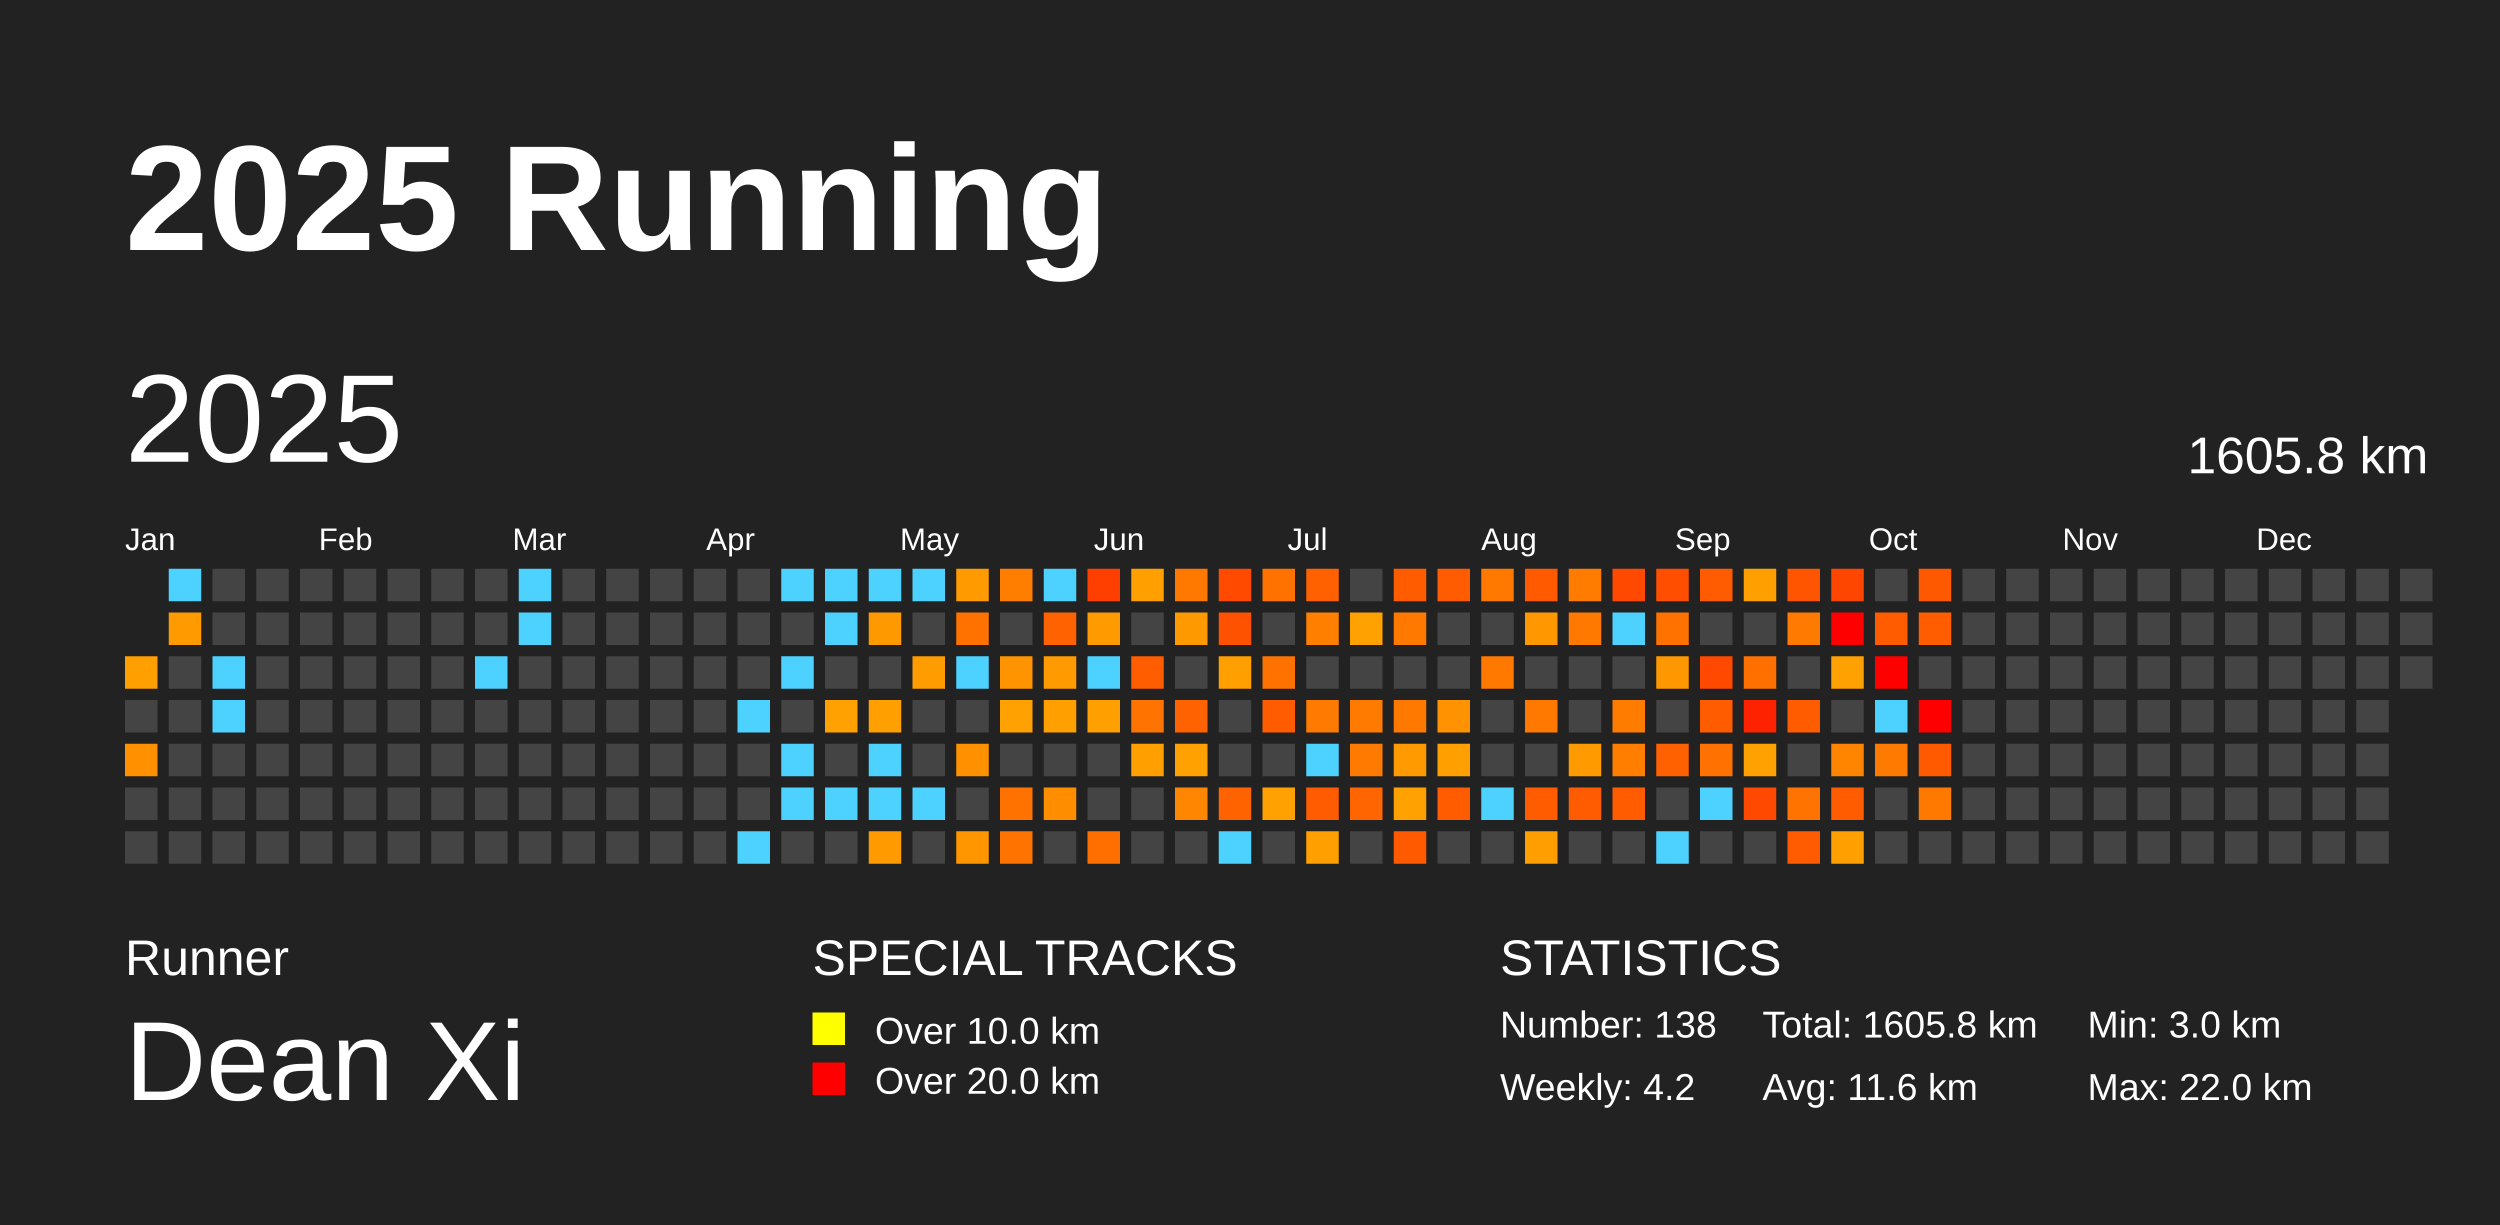
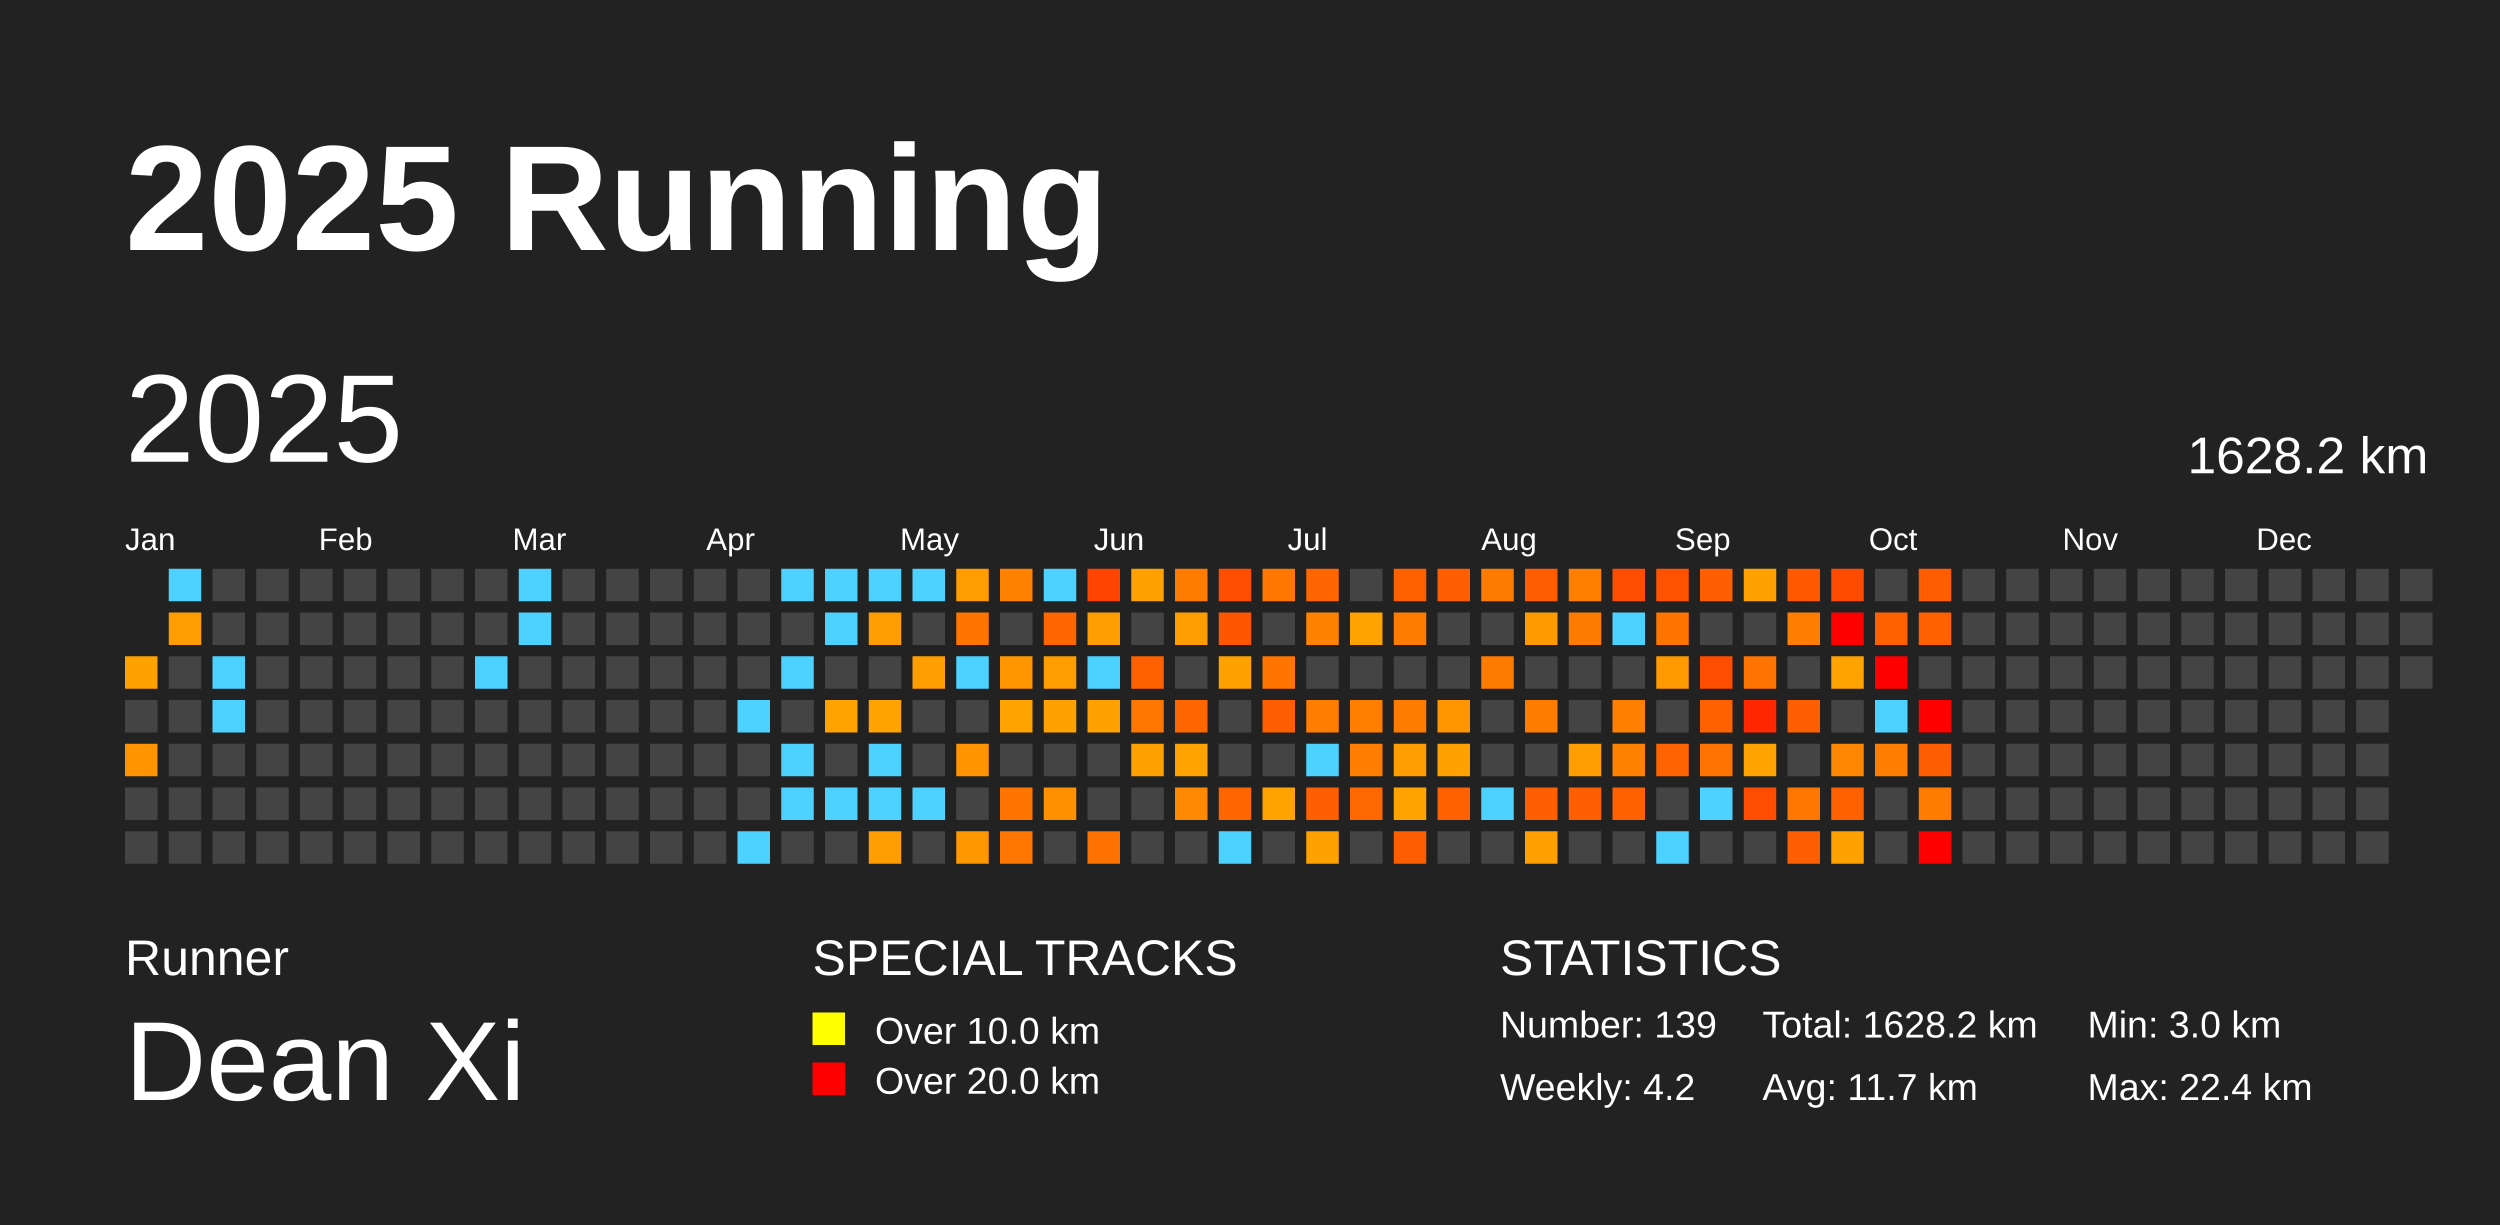
<svg xmlns="http://www.w3.org/2000/svg" baseProfile="full" height="98mm" version="1.1" viewBox="0,0,200,98" width="200mm">
  <defs />
  <rect fill="#222222" height="98" width="200" x="0" y="0" />
  <text fill="#FFFFFF" style="font-size:12px; font-family:Arial; font-weight:bold;" x="10" y="20">2025 Running</text>
  <text fill="#FFFFFF" style="font-size:4px; font-family:Arial" x="10" y="78">Runner</text>
  <text fill="#FFFFFF" style="font-size:9px; font-family:Arial" x="10" y="88">Dean Xi</text>
  <text fill="#FFFFFF" style="font-size:4px; font-family:Arial" x="65" y="78">SPECIAL TRACKS</text>
  <rect fill="yellow" height="2.6" width="2.6" x="65" y="81" />
  <text fill="#FFFFFF" style="font-size:3px; font-family:Arial" x="70" y="83.5">Over 10.0 km</text>
  <rect fill="red" height="2.6" width="2.6" x="65" y="85" />
  <text fill="#FFFFFF" style="font-size:3px; font-family:Arial" x="70" y="87.5">Over 20.0 km</text>
  <text fill="#FFFFFF" style="font-size:4px; font-family:Arial" x="120" y="78">STATISTICS</text>
-   <text fill="#FFFFFF" style="font-size:3px; font-family:Arial" x="120" y="83">Number: 138</text>
+   <text fill="#FFFFFF" style="font-size:3px; font-family:Arial" x="120" y="83">Number: 139</text>
  <text fill="#FFFFFF" style="font-size:3px; font-family:Arial" x="120" y="88">Weekly: 4.2</text>
-   <text fill="#FFFFFF" style="font-size:3px; font-family:Arial" x="141" y="83">Total: 1605.8 km</text>
-   <text fill="#FFFFFF" style="font-size:3px; font-family:Arial" x="141" y="88">Avg: 11.6 km</text>
+   <text fill="#FFFFFF" style="font-size:3px; font-family:Arial" x="141" y="83">Total: 1628.2 km</text>
+   <text fill="#FFFFFF" style="font-size:3px; font-family:Arial" x="141" y="88">Avg: 11.7 km</text>
  <text fill="#FFFFFF" style="font-size:3px; font-family:Arial" x="167" y="83">Min: 3.0 km</text>
-   <text fill="#FFFFFF" style="font-size:3px; font-family:Arial" x="167" y="88">Max: 22.0 km</text>
+   <text fill="#FFFFFF" style="font-size:3px; font-family:Arial" x="167" y="88">Max: 22.4 km</text>
  <text dominant-baseline="hanging" fill="#FFFFFF" style="font-size:10.0px; font-family:Arial;" x="10" y="30">2025</text>
-   <text dominant-baseline="hanging" fill="#FFFFFF" style="font-size:4.125px; font-family:Arial;" x="175" y="35">1605.8 km</text>
+   <text dominant-baseline="hanging" fill="#FFFFFF" style="font-size:4.125px; font-family:Arial;" x="175" y="35">1628.2 km</text>
  <text fill="#FFFFFF" style="font-size:2.5px; font-family:Arial" x="10.0" y="44">Jan</text>
  <text fill="#FFFFFF" style="font-size:2.5px; font-family:Arial" x="25.5" y="44">Feb</text>
  <text fill="#FFFFFF" style="font-size:2.5px; font-family:Arial" x="41.0" y="44">Mar</text>
  <text fill="#FFFFFF" style="font-size:2.5px; font-family:Arial" x="56.5" y="44">Apr</text>
  <text fill="#FFFFFF" style="font-size:2.5px; font-family:Arial" x="72.0" y="44">May</text>
  <text fill="#FFFFFF" style="font-size:2.5px; font-family:Arial" x="87.5" y="44">Jun</text>
  <text fill="#FFFFFF" style="font-size:2.5px; font-family:Arial" x="103.0" y="44">Jul</text>
  <text fill="#FFFFFF" style="font-size:2.5px; font-family:Arial" x="118.5" y="44">Aug</text>
  <text fill="#FFFFFF" style="font-size:2.5px; font-family:Arial" x="134.0" y="44">Sep</text>
  <text fill="#FFFFFF" style="font-size:2.5px; font-family:Arial" x="149.5" y="44">Oct</text>
  <text fill="#FFFFFF" style="font-size:2.5px; font-family:Arial" x="165.0" y="44">Nov</text>
  <text fill="#FFFFFF" style="font-size:2.5px; font-family:Arial" x="180.5" y="44">Dec</text>
-   <rect fill="#ffa000" height="2.6" width="2.6" x="10.0" y="52.5" />
+   <rect fill="#ffa200" height="2.6" width="2.6" x="10.0" y="52.5" />
  <rect fill="#444444" height="2.6" width="2.6" x="10.0" y="56.0" />
-   <rect fill="#ff9100" height="2.6" width="2.6" x="10.0" y="59.5" />
+   <rect fill="#ff9400" height="2.6" width="2.6" x="10.0" y="59.5" />
  <rect fill="#444444" height="2.6" width="2.6" x="10.0" y="63.0" />
  <rect fill="#444444" height="2.6" width="2.6" x="10.0" y="66.5" />
  <rect fill="#4dd2ff" height="2.6" width="2.6" x="13.5" y="45.5" />
-   <rect fill="#ff9a00" height="2.6" width="2.6" x="13.5" y="49.0" />
+   <rect fill="#ff9d00" height="2.6" width="2.6" x="13.5" y="49.0" />
  <rect fill="#444444" height="2.6" width="2.6" x="13.5" y="52.5" />
  <rect fill="#444444" height="2.6" width="2.6" x="13.5" y="56.0" />
  <rect fill="#444444" height="2.6" width="2.6" x="13.5" y="59.5" />
  <rect fill="#444444" height="2.6" width="2.6" x="13.5" y="63.0" />
  <rect fill="#444444" height="2.6" width="2.6" x="13.5" y="66.5" />
  <rect fill="#444444" height="2.6" width="2.6" x="17.0" y="45.5" />
  <rect fill="#444444" height="2.6" width="2.6" x="17.0" y="49.0" />
  <rect fill="#4dd2ff" height="2.6" width="2.6" x="17.0" y="52.5" />
  <rect fill="#4dd2ff" height="2.6" width="2.6" x="17.0" y="56.0" />
  <rect fill="#444444" height="2.6" width="2.6" x="17.0" y="59.5" />
  <rect fill="#444444" height="2.6" width="2.6" x="17.0" y="63.0" />
  <rect fill="#444444" height="2.6" width="2.6" x="17.0" y="66.5" />
  <rect fill="#444444" height="2.6" width="2.6" x="20.5" y="45.5" />
  <rect fill="#444444" height="2.6" width="2.6" x="20.5" y="49.0" />
  <rect fill="#444444" height="2.6" width="2.6" x="20.5" y="52.5" />
  <rect fill="#444444" height="2.6" width="2.6" x="20.5" y="56.0" />
  <rect fill="#444444" height="2.6" width="2.6" x="20.5" y="59.5" />
  <rect fill="#444444" height="2.6" width="2.6" x="20.5" y="63.0" />
  <rect fill="#444444" height="2.6" width="2.6" x="20.5" y="66.5" />
  <rect fill="#444444" height="2.6" width="2.6" x="24.0" y="45.5" />
  <rect fill="#444444" height="2.6" width="2.6" x="24.0" y="49.0" />
  <rect fill="#444444" height="2.6" width="2.6" x="24.0" y="52.5" />
  <rect fill="#444444" height="2.6" width="2.6" x="24.0" y="56.0" />
  <rect fill="#444444" height="2.6" width="2.6" x="24.0" y="59.5" />
  <rect fill="#444444" height="2.6" width="2.6" x="24.0" y="63.0" />
  <rect fill="#444444" height="2.6" width="2.6" x="24.0" y="66.5" />
  <rect fill="#444444" height="2.6" width="2.6" x="27.5" y="45.5" />
  <rect fill="#444444" height="2.6" width="2.6" x="27.5" y="49.0" />
  <rect fill="#444444" height="2.6" width="2.6" x="27.5" y="52.5" />
  <rect fill="#444444" height="2.6" width="2.6" x="27.5" y="56.0" />
  <rect fill="#444444" height="2.6" width="2.6" x="27.5" y="59.5" />
  <rect fill="#444444" height="2.6" width="2.6" x="27.5" y="63.0" />
  <rect fill="#444444" height="2.6" width="2.6" x="27.5" y="66.5" />
  <rect fill="#444444" height="2.6" width="2.6" x="31.0" y="45.5" />
  <rect fill="#444444" height="2.6" width="2.6" x="31.0" y="49.0" />
  <rect fill="#444444" height="2.6" width="2.6" x="31.0" y="52.5" />
  <rect fill="#444444" height="2.6" width="2.6" x="31.0" y="56.0" />
  <rect fill="#444444" height="2.6" width="2.6" x="31.0" y="59.5" />
  <rect fill="#444444" height="2.6" width="2.6" x="31.0" y="63.0" />
  <rect fill="#444444" height="2.6" width="2.6" x="31.0" y="66.5" />
  <rect fill="#444444" height="2.6" width="2.6" x="34.5" y="45.5" />
  <rect fill="#444444" height="2.6" width="2.6" x="34.5" y="49.0" />
  <rect fill="#444444" height="2.6" width="2.6" x="34.5" y="52.5" />
  <rect fill="#444444" height="2.6" width="2.6" x="34.5" y="56.0" />
  <rect fill="#444444" height="2.6" width="2.6" x="34.5" y="59.5" />
  <rect fill="#444444" height="2.6" width="2.6" x="34.5" y="63.0" />
  <rect fill="#444444" height="2.6" width="2.6" x="34.5" y="66.5" />
  <rect fill="#444444" height="2.6" width="2.6" x="38.0" y="45.5" />
  <rect fill="#444444" height="2.6" width="2.6" x="38.0" y="49.0" />
  <rect fill="#4dd2ff" height="2.6" width="2.6" x="38.0" y="52.5" />
  <rect fill="#444444" height="2.6" width="2.6" x="38.0" y="56.0" />
  <rect fill="#444444" height="2.6" width="2.6" x="38.0" y="59.5" />
  <rect fill="#444444" height="2.6" width="2.6" x="38.0" y="63.0" />
  <rect fill="#444444" height="2.6" width="2.6" x="38.0" y="66.5" />
  <rect fill="#4dd2ff" height="2.6" width="2.6" x="41.5" y="45.5" />
  <rect fill="#4dd2ff" height="2.6" width="2.6" x="41.5" y="49.0" />
  <rect fill="#444444" height="2.6" width="2.6" x="41.5" y="52.5" />
  <rect fill="#444444" height="2.6" width="2.6" x="41.5" y="56.0" />
  <rect fill="#444444" height="2.6" width="2.6" x="41.5" y="59.5" />
  <rect fill="#444444" height="2.6" width="2.6" x="41.5" y="63.0" />
  <rect fill="#444444" height="2.6" width="2.6" x="41.5" y="66.5" />
  <rect fill="#444444" height="2.6" width="2.6" x="45.0" y="45.5" />
  <rect fill="#444444" height="2.6" width="2.6" x="45.0" y="49.0" />
  <rect fill="#444444" height="2.6" width="2.6" x="45.0" y="52.5" />
  <rect fill="#444444" height="2.6" width="2.6" x="45.0" y="56.0" />
  <rect fill="#444444" height="2.6" width="2.6" x="45.0" y="59.5" />
  <rect fill="#444444" height="2.6" width="2.6" x="45.0" y="63.0" />
  <rect fill="#444444" height="2.6" width="2.6" x="45.0" y="66.5" />
  <rect fill="#444444" height="2.6" width="2.6" x="48.5" y="45.5" />
  <rect fill="#444444" height="2.6" width="2.6" x="48.5" y="49.0" />
  <rect fill="#444444" height="2.6" width="2.6" x="48.5" y="52.5" />
  <rect fill="#444444" height="2.6" width="2.6" x="48.5" y="56.0" />
  <rect fill="#444444" height="2.6" width="2.6" x="48.5" y="59.5" />
  <rect fill="#444444" height="2.6" width="2.6" x="48.5" y="63.0" />
  <rect fill="#444444" height="2.6" width="2.6" x="48.5" y="66.5" />
  <rect fill="#444444" height="2.6" width="2.6" x="52.0" y="45.5" />
  <rect fill="#444444" height="2.6" width="2.6" x="52.0" y="49.0" />
  <rect fill="#444444" height="2.6" width="2.6" x="52.0" y="52.5" />
  <rect fill="#444444" height="2.6" width="2.6" x="52.0" y="56.0" />
  <rect fill="#444444" height="2.6" width="2.6" x="52.0" y="59.5" />
  <rect fill="#444444" height="2.6" width="2.6" x="52.0" y="63.0" />
  <rect fill="#444444" height="2.6" width="2.6" x="52.0" y="66.5" />
  <rect fill="#444444" height="2.6" width="2.6" x="55.5" y="45.5" />
  <rect fill="#444444" height="2.6" width="2.6" x="55.5" y="49.0" />
  <rect fill="#444444" height="2.6" width="2.6" x="55.5" y="52.5" />
  <rect fill="#444444" height="2.6" width="2.6" x="55.5" y="56.0" />
  <rect fill="#444444" height="2.6" width="2.6" x="55.5" y="59.5" />
  <rect fill="#444444" height="2.6" width="2.6" x="55.5" y="63.0" />
  <rect fill="#444444" height="2.6" width="2.6" x="55.5" y="66.5" />
  <rect fill="#444444" height="2.6" width="2.6" x="59.0" y="45.5" />
  <rect fill="#444444" height="2.6" width="2.6" x="59.0" y="49.0" />
  <rect fill="#444444" height="2.6" width="2.6" x="59.0" y="52.5" />
  <rect fill="#4dd2ff" height="2.6" width="2.6" x="59.0" y="56.0" />
  <rect fill="#444444" height="2.6" width="2.6" x="59.0" y="59.5" />
  <rect fill="#444444" height="2.6" width="2.6" x="59.0" y="63.0" />
  <rect fill="#4dd2ff" height="2.6" width="2.6" x="59.0" y="66.5" />
  <rect fill="#4dd2ff" height="2.6" width="2.6" x="62.5" y="45.5" />
  <rect fill="#444444" height="2.6" width="2.6" x="62.5" y="49.0" />
  <rect fill="#4dd2ff" height="2.6" width="2.6" x="62.5" y="52.5" />
  <rect fill="#444444" height="2.6" width="2.6" x="62.5" y="56.0" />
  <rect fill="#4dd2ff" height="2.6" width="2.6" x="62.5" y="59.5" />
  <rect fill="#4dd2ff" height="2.6" width="2.6" x="62.5" y="63.0" />
  <rect fill="#444444" height="2.6" width="2.6" x="62.5" y="66.5" />
  <rect fill="#4dd2ff" height="2.6" width="2.6" x="66.0" y="45.5" />
  <rect fill="#4dd2ff" height="2.6" width="2.6" x="66.0" y="49.0" />
  <rect fill="#444444" height="2.6" width="2.6" x="66.0" y="52.5" />
-   <rect fill="#ffa100" height="2.6" width="2.6" x="66.0" y="56.0" />
+   <rect fill="#ffa300" height="2.6" width="2.6" x="66.0" y="56.0" />
  <rect fill="#444444" height="2.6" width="2.6" x="66.0" y="59.5" />
  <rect fill="#4dd2ff" height="2.6" width="2.6" x="66.0" y="63.0" />
  <rect fill="#444444" height="2.6" width="2.6" x="66.0" y="66.5" />
  <rect fill="#4dd2ff" height="2.6" width="2.6" x="69.5" y="45.5" />
-   <rect fill="#ff9900" height="2.6" width="2.6" x="69.5" y="49.0" />
+   <rect fill="#ff9c00" height="2.6" width="2.6" x="69.5" y="49.0" />
  <rect fill="#444444" height="2.6" width="2.6" x="69.5" y="52.5" />
-   <rect fill="#ffa000" height="2.6" width="2.6" x="69.5" y="56.0" />
+   <rect fill="#ffa300" height="2.6" width="2.6" x="69.5" y="56.0" />
  <rect fill="#4dd2ff" height="2.6" width="2.6" x="69.5" y="59.5" />
  <rect fill="#4dd2ff" height="2.6" width="2.6" x="69.5" y="63.0" />
-   <rect fill="#ff9b00" height="2.6" width="2.6" x="69.5" y="66.5" />
+   <rect fill="#ff9d00" height="2.6" width="2.6" x="69.5" y="66.5" />
  <rect fill="#4dd2ff" height="2.6" width="2.6" x="73.0" y="45.5" />
  <rect fill="#444444" height="2.6" width="2.6" x="73.0" y="49.0" />
-   <rect fill="#ff9c00" height="2.6" width="2.6" x="73.0" y="52.5" />
+   <rect fill="#ff9e00" height="2.6" width="2.6" x="73.0" y="52.5" />
  <rect fill="#444444" height="2.6" width="2.6" x="73.0" y="56.0" />
  <rect fill="#444444" height="2.6" width="2.6" x="73.0" y="59.5" />
  <rect fill="#4dd2ff" height="2.6" width="2.6" x="73.0" y="63.0" />
  <rect fill="#444444" height="2.6" width="2.6" x="73.0" y="66.5" />
-   <rect fill="#ff9b00" height="2.6" width="2.6" x="76.5" y="45.5" />
-   <rect fill="#ff7200" height="2.6" width="2.6" x="76.5" y="49.0" />
+   <rect fill="#ff9d00" height="2.6" width="2.6" x="76.5" y="45.5" />
+   <rect fill="#ff7500" height="2.6" width="2.6" x="76.5" y="49.0" />
  <rect fill="#4dd2ff" height="2.6" width="2.6" x="76.5" y="52.5" />
  <rect fill="#444444" height="2.6" width="2.6" x="76.5" y="56.0" />
-   <rect fill="#ff9100" height="2.6" width="2.6" x="76.5" y="59.5" />
+   <rect fill="#ff9400" height="2.6" width="2.6" x="76.5" y="59.5" />
  <rect fill="#444444" height="2.6" width="2.6" x="76.5" y="63.0" />
-   <rect fill="#ff9600" height="2.6" width="2.6" x="76.5" y="66.5" />
-   <rect fill="#ff7e00" height="2.6" width="2.6" x="80.0" y="45.5" />
+   <rect fill="#ff9800" height="2.6" width="2.6" x="76.5" y="66.5" />
+   <rect fill="#ff8100" height="2.6" width="2.6" x="80.0" y="45.5" />
  <rect fill="#444444" height="2.6" width="2.6" x="80.0" y="49.0" />
-   <rect fill="#ff9400" height="2.6" width="2.6" x="80.0" y="52.5" />
-   <rect fill="#ffa100" height="2.6" width="2.6" x="80.0" y="56.0" />
+   <rect fill="#ff9600" height="2.6" width="2.6" x="80.0" y="52.5" />
+   <rect fill="#ffa300" height="2.6" width="2.6" x="80.0" y="56.0" />
  <rect fill="#444444" height="2.6" width="2.6" x="80.0" y="59.5" />
-   <rect fill="#ff7200" height="2.6" width="2.6" x="80.0" y="63.0" />
-   <rect fill="#ff7400" height="2.6" width="2.6" x="80.0" y="66.5" />
+   <rect fill="#ff7500" height="2.6" width="2.6" x="80.0" y="63.0" />
+   <rect fill="#ff7700" height="2.6" width="2.6" x="80.0" y="66.5" />
  <rect fill="#4dd2ff" height="2.6" width="2.6" x="83.5" y="45.5" />
-   <rect fill="#ff6200" height="2.6" width="2.6" x="83.5" y="49.0" />
-   <rect fill="#ff9b00" height="2.6" width="2.6" x="83.5" y="52.5" />
-   <rect fill="#ff9f00" height="2.6" width="2.6" x="83.5" y="56.0" />
+   <rect fill="#ff6600" height="2.6" width="2.6" x="83.5" y="49.0" />
+   <rect fill="#ff9d00" height="2.6" width="2.6" x="83.5" y="52.5" />
+   <rect fill="#ffa100" height="2.6" width="2.6" x="83.5" y="56.0" />
  <rect fill="#444444" height="2.6" width="2.6" x="83.5" y="59.5" />
-   <rect fill="#ff8d00" height="2.6" width="2.6" x="83.5" y="63.0" />
+   <rect fill="#ff9000" height="2.6" width="2.6" x="83.5" y="63.0" />
  <rect fill="#444444" height="2.6" width="2.6" x="83.5" y="66.5" />
-   <rect fill="#ff3f00" height="2.6" width="2.6" x="87.0" y="45.5" />
-   <rect fill="#ff9a00" height="2.6" width="2.6" x="87.0" y="49.0" />
+   <rect fill="#ff4300" height="2.6" width="2.6" x="87.0" y="45.5" />
+   <rect fill="#ff9c00" height="2.6" width="2.6" x="87.0" y="49.0" />
  <rect fill="#4dd2ff" height="2.6" width="2.6" x="87.0" y="52.5" />
-   <rect fill="#ff9f00" height="2.6" width="2.6" x="87.0" y="56.0" />
+   <rect fill="#ffa200" height="2.6" width="2.6" x="87.0" y="56.0" />
  <rect fill="#444444" height="2.6" width="2.6" x="87.0" y="59.5" />
  <rect fill="#444444" height="2.6" width="2.6" x="87.0" y="63.0" />
-   <rect fill="#ff6f00" height="2.6" width="2.6" x="87.0" y="66.5" />
-   <rect fill="#ff9f00" height="2.6" width="2.6" x="90.5" y="45.5" />
+   <rect fill="#ff7200" height="2.6" width="2.6" x="87.0" y="66.5" />
+   <rect fill="#ffa100" height="2.6" width="2.6" x="90.5" y="45.5" />
  <rect fill="#444444" height="2.6" width="2.6" x="90.5" y="49.0" />
-   <rect fill="#ff5d00" height="2.6" width="2.6" x="90.5" y="52.5" />
-   <rect fill="#ff7300" height="2.6" width="2.6" x="90.5" y="56.0" />
-   <rect fill="#ffa000" height="2.6" width="2.6" x="90.5" y="59.5" />
+   <rect fill="#ff6100" height="2.6" width="2.6" x="90.5" y="52.5" />
+   <rect fill="#ff7700" height="2.6" width="2.6" x="90.5" y="56.0" />
+   <rect fill="#ffa200" height="2.6" width="2.6" x="90.5" y="59.5" />
  <rect fill="#444444" height="2.6" width="2.6" x="90.5" y="63.0" />
  <rect fill="#444444" height="2.6" width="2.6" x="90.5" y="66.5" />
-   <rect fill="#ff7900" height="2.6" width="2.6" x="94.0" y="45.5" />
-   <rect fill="#ff9900" height="2.6" width="2.6" x="94.0" y="49.0" />
+   <rect fill="#ff7c00" height="2.6" width="2.6" x="94.0" y="45.5" />
+   <rect fill="#ff9c00" height="2.6" width="2.6" x="94.0" y="49.0" />
  <rect fill="#444444" height="2.6" width="2.6" x="94.0" y="52.5" />
-   <rect fill="#ff6200" height="2.6" width="2.6" x="94.0" y="56.0" />
-   <rect fill="#ffa100" height="2.6" width="2.6" x="94.0" y="59.5" />
-   <rect fill="#ff8600" height="2.6" width="2.6" x="94.0" y="63.0" />
+   <rect fill="#ff6600" height="2.6" width="2.6" x="94.0" y="56.0" />
+   <rect fill="#ffa300" height="2.6" width="2.6" x="94.0" y="59.5" />
+   <rect fill="#ff8900" height="2.6" width="2.6" x="94.0" y="63.0" />
  <rect fill="#444444" height="2.6" width="2.6" x="94.0" y="66.5" />
-   <rect fill="#ff4a00" height="2.6" width="2.6" x="97.5" y="45.5" />
-   <rect fill="#ff5200" height="2.6" width="2.6" x="97.5" y="49.0" />
-   <rect fill="#ffa000" height="2.6" width="2.6" x="97.5" y="52.5" />
+   <rect fill="#ff4e00" height="2.6" width="2.6" x="97.5" y="45.5" />
+   <rect fill="#ff5600" height="2.6" width="2.6" x="97.5" y="49.0" />
+   <rect fill="#ffa200" height="2.6" width="2.6" x="97.5" y="52.5" />
  <rect fill="#444444" height="2.6" width="2.6" x="97.5" y="56.0" />
  <rect fill="#444444" height="2.6" width="2.6" x="97.5" y="59.5" />
-   <rect fill="#ff6300" height="2.6" width="2.6" x="97.5" y="63.0" />
+   <rect fill="#ff6600" height="2.6" width="2.6" x="97.5" y="63.0" />
  <rect fill="#4dd2ff" height="2.6" width="2.6" x="97.5" y="66.5" />
-   <rect fill="#ff7200" height="2.6" width="2.6" x="101.0" y="45.5" />
+   <rect fill="#ff7600" height="2.6" width="2.6" x="101.0" y="45.5" />
  <rect fill="#444444" height="2.6" width="2.6" x="101.0" y="49.0" />
-   <rect fill="#ff7200" height="2.6" width="2.6" x="101.0" y="52.5" />
-   <rect fill="#ff5b00" height="2.6" width="2.6" x="101.0" y="56.0" />
+   <rect fill="#ff7500" height="2.6" width="2.6" x="101.0" y="52.5" />
+   <rect fill="#ff5e00" height="2.6" width="2.6" x="101.0" y="56.0" />
  <rect fill="#444444" height="2.6" width="2.6" x="101.0" y="59.5" />
-   <rect fill="#ffa100" height="2.6" width="2.6" x="101.0" y="63.0" />
+   <rect fill="#ffa300" height="2.6" width="2.6" x="101.0" y="63.0" />
  <rect fill="#444444" height="2.6" width="2.6" x="101.0" y="66.5" />
-   <rect fill="#ff6100" height="2.6" width="2.6" x="104.5" y="45.5" />
-   <rect fill="#ff8000" height="2.6" width="2.6" x="104.5" y="49.0" />
+   <rect fill="#ff6500" height="2.6" width="2.6" x="104.5" y="45.5" />
+   <rect fill="#ff8300" height="2.6" width="2.6" x="104.5" y="49.0" />
  <rect fill="#444444" height="2.6" width="2.6" x="104.5" y="52.5" />
-   <rect fill="#ff7a00" height="2.6" width="2.6" x="104.5" y="56.0" />
+   <rect fill="#ff7d00" height="2.6" width="2.6" x="104.5" y="56.0" />
  <rect fill="#4dd2ff" height="2.6" width="2.6" x="104.5" y="59.5" />
-   <rect fill="#ff5b00" height="2.6" width="2.6" x="104.5" y="63.0" />
-   <rect fill="#ffa000" height="2.6" width="2.6" x="104.5" y="66.5" />
+   <rect fill="#ff5f00" height="2.6" width="2.6" x="104.5" y="63.0" />
+   <rect fill="#ffa200" height="2.6" width="2.6" x="104.5" y="66.5" />
  <rect fill="#444444" height="2.6" width="2.6" x="108.0" y="45.5" />
-   <rect fill="#ffa100" height="2.6" width="2.6" x="108.0" y="49.0" />
+   <rect fill="#ffa300" height="2.6" width="2.6" x="108.0" y="49.0" />
  <rect fill="#444444" height="2.6" width="2.6" x="108.0" y="52.5" />
-   <rect fill="#ff7b00" height="2.6" width="2.6" x="108.0" y="56.0" />
-   <rect fill="#ff7a00" height="2.6" width="2.6" x="108.0" y="59.5" />
-   <rect fill="#ff6500" height="2.6" width="2.6" x="108.0" y="63.0" />
+   <rect fill="#ff7e00" height="2.6" width="2.6" x="108.0" y="56.0" />
+   <rect fill="#ff7d00" height="2.6" width="2.6" x="108.0" y="59.5" />
+   <rect fill="#ff6800" height="2.6" width="2.6" x="108.0" y="63.0" />
  <rect fill="#444444" height="2.6" width="2.6" x="108.0" y="66.5" />
-   <rect fill="#ff5c00" height="2.6" width="2.6" x="111.5" y="45.5" />
-   <rect fill="#ff7900" height="2.6" width="2.6" x="111.5" y="49.0" />
+   <rect fill="#ff6000" height="2.6" width="2.6" x="111.5" y="45.5" />
+   <rect fill="#ff7c00" height="2.6" width="2.6" x="111.5" y="49.0" />
  <rect fill="#444444" height="2.6" width="2.6" x="111.5" y="52.5" />
-   <rect fill="#ff7900" height="2.6" width="2.6" x="111.5" y="56.0" />
-   <rect fill="#ff9b00" height="2.6" width="2.6" x="111.5" y="59.5" />
-   <rect fill="#ffa100" height="2.6" width="2.6" x="111.5" y="63.0" />
-   <rect fill="#ff5a00" height="2.6" width="2.6" x="111.5" y="66.5" />
-   <rect fill="#ff5b00" height="2.6" width="2.6" x="115.0" y="45.5" />
+   <rect fill="#ff7c00" height="2.6" width="2.6" x="111.5" y="56.0" />
+   <rect fill="#ff9d00" height="2.6" width="2.6" x="111.5" y="59.5" />
+   <rect fill="#ffa300" height="2.6" width="2.6" x="111.5" y="63.0" />
+   <rect fill="#ff5e00" height="2.6" width="2.6" x="111.5" y="66.5" />
+   <rect fill="#ff5f00" height="2.6" width="2.6" x="115.0" y="45.5" />
  <rect fill="#444444" height="2.6" width="2.6" x="115.0" y="49.0" />
  <rect fill="#444444" height="2.6" width="2.6" x="115.0" y="52.5" />
-   <rect fill="#ff9200" height="2.6" width="2.6" x="115.0" y="56.0" />
-   <rect fill="#ffa000" height="2.6" width="2.6" x="115.0" y="59.5" />
-   <rect fill="#ff5c00" height="2.6" width="2.6" x="115.0" y="63.0" />
+   <rect fill="#ff9500" height="2.6" width="2.6" x="115.0" y="56.0" />
+   <rect fill="#ffa200" height="2.6" width="2.6" x="115.0" y="59.5" />
+   <rect fill="#ff6000" height="2.6" width="2.6" x="115.0" y="63.0" />
  <rect fill="#444444" height="2.6" width="2.6" x="115.0" y="66.5" />
-   <rect fill="#ff7800" height="2.6" width="2.6" x="118.5" y="45.5" />
+   <rect fill="#ff7b00" height="2.6" width="2.6" x="118.5" y="45.5" />
  <rect fill="#444444" height="2.6" width="2.6" x="118.5" y="49.0" />
-   <rect fill="#ff7800" height="2.6" width="2.6" x="118.5" y="52.5" />
+   <rect fill="#ff7b00" height="2.6" width="2.6" x="118.5" y="52.5" />
  <rect fill="#444444" height="2.6" width="2.6" x="118.5" y="56.0" />
  <rect fill="#444444" height="2.6" width="2.6" x="118.5" y="59.5" />
  <rect fill="#4dd2ff" height="2.6" width="2.6" x="118.5" y="63.0" />
  <rect fill="#444444" height="2.6" width="2.6" x="118.5" y="66.5" />
-   <rect fill="#ff5a00" height="2.6" width="2.6" x="122.0" y="45.5" />
-   <rect fill="#ff9800" height="2.6" width="2.6" x="122.0" y="49.0" />
+   <rect fill="#ff5d00" height="2.6" width="2.6" x="122.0" y="45.5" />
+   <rect fill="#ff9b00" height="2.6" width="2.6" x="122.0" y="49.0" />
  <rect fill="#444444" height="2.6" width="2.6" x="122.0" y="52.5" />
-   <rect fill="#ff7900" height="2.6" width="2.6" x="122.0" y="56.0" />
+   <rect fill="#ff7c00" height="2.6" width="2.6" x="122.0" y="56.0" />
  <rect fill="#444444" height="2.6" width="2.6" x="122.0" y="59.5" />
-   <rect fill="#ff5c00" height="2.6" width="2.6" x="122.0" y="63.0" />
-   <rect fill="#ff9e00" height="2.6" width="2.6" x="122.0" y="66.5" />
-   <rect fill="#ff7c00" height="2.6" width="2.6" x="125.5" y="45.5" />
-   <rect fill="#ff7800" height="2.6" width="2.6" x="125.5" y="49.0" />
+   <rect fill="#ff5f00" height="2.6" width="2.6" x="122.0" y="63.0" />
+   <rect fill="#ffa000" height="2.6" width="2.6" x="122.0" y="66.5" />
+   <rect fill="#ff7f00" height="2.6" width="2.6" x="125.5" y="45.5" />
+   <rect fill="#ff7b00" height="2.6" width="2.6" x="125.5" y="49.0" />
  <rect fill="#444444" height="2.6" width="2.6" x="125.5" y="52.5" />
  <rect fill="#444444" height="2.6" width="2.6" x="125.5" y="56.0" />
-   <rect fill="#ff9b00" height="2.6" width="2.6" x="125.5" y="59.5" />
-   <rect fill="#ff5b00" height="2.6" width="2.6" x="125.5" y="63.0" />
+   <rect fill="#ff9d00" height="2.6" width="2.6" x="125.5" y="59.5" />
+   <rect fill="#ff5f00" height="2.6" width="2.6" x="125.5" y="63.0" />
  <rect fill="#444444" height="2.6" width="2.6" x="125.5" y="66.5" />
-   <rect fill="#ff4900" height="2.6" width="2.6" x="129.0" y="45.5" />
+   <rect fill="#ff4d00" height="2.6" width="2.6" x="129.0" y="45.5" />
  <rect fill="#4dd2ff" height="2.6" width="2.6" x="129.0" y="49.0" />
  <rect fill="#444444" height="2.6" width="2.6" x="129.0" y="52.5" />
-   <rect fill="#ff7c00" height="2.6" width="2.6" x="129.0" y="56.0" />
-   <rect fill="#ff7e00" height="2.6" width="2.6" x="129.0" y="59.5" />
-   <rect fill="#ff5c00" height="2.6" width="2.6" x="129.0" y="63.0" />
+   <rect fill="#ff7f00" height="2.6" width="2.6" x="129.0" y="56.0" />
+   <rect fill="#ff8100" height="2.6" width="2.6" x="129.0" y="59.5" />
+   <rect fill="#ff6000" height="2.6" width="2.6" x="129.0" y="63.0" />
  <rect fill="#444444" height="2.6" width="2.6" x="129.0" y="66.5" />
-   <rect fill="#ff4e00" height="2.6" width="2.6" x="132.5" y="45.5" />
-   <rect fill="#ff7200" height="2.6" width="2.6" x="132.5" y="49.0" />
-   <rect fill="#ff9700" height="2.6" width="2.6" x="132.5" y="52.5" />
+   <rect fill="#ff5200" height="2.6" width="2.6" x="132.5" y="45.5" />
+   <rect fill="#ff7500" height="2.6" width="2.6" x="132.5" y="49.0" />
+   <rect fill="#ff9a00" height="2.6" width="2.6" x="132.5" y="52.5" />
  <rect fill="#444444" height="2.6" width="2.6" x="132.5" y="56.0" />
-   <rect fill="#ff6000" height="2.6" width="2.6" x="132.5" y="59.5" />
+   <rect fill="#ff6400" height="2.6" width="2.6" x="132.5" y="59.5" />
  <rect fill="#444444" height="2.6" width="2.6" x="132.5" y="63.0" />
  <rect fill="#4dd2ff" height="2.6" width="2.6" x="132.5" y="66.5" />
-   <rect fill="#ff5b00" height="2.6" width="2.6" x="136.0" y="45.5" />
+   <rect fill="#ff5f00" height="2.6" width="2.6" x="136.0" y="45.5" />
  <rect fill="#444444" height="2.6" width="2.6" x="136.0" y="49.0" />
-   <rect fill="#ff4900" height="2.6" width="2.6" x="136.0" y="52.5" />
-   <rect fill="#ff5c00" height="2.6" width="2.6" x="136.0" y="56.0" />
-   <rect fill="#ff7100" height="2.6" width="2.6" x="136.0" y="59.5" />
+   <rect fill="#ff4d00" height="2.6" width="2.6" x="136.0" y="52.5" />
+   <rect fill="#ff6000" height="2.6" width="2.6" x="136.0" y="56.0" />
+   <rect fill="#ff7400" height="2.6" width="2.6" x="136.0" y="59.5" />
  <rect fill="#4dd2ff" height="2.6" width="2.6" x="136.0" y="63.0" />
  <rect fill="#444444" height="2.6" width="2.6" x="136.0" y="66.5" />
-   <rect fill="#ffa000" height="2.6" width="2.6" x="139.5" y="45.5" />
+   <rect fill="#ffa200" height="2.6" width="2.6" x="139.5" y="45.5" />
  <rect fill="#444444" height="2.6" width="2.6" x="139.5" y="49.0" />
-   <rect fill="#ff7000" height="2.6" width="2.6" x="139.5" y="52.5" />
-   <rect fill="#ff2200" height="2.6" width="2.6" x="139.5" y="56.0" />
-   <rect fill="#ffa100" height="2.6" width="2.6" x="139.5" y="59.5" />
-   <rect fill="#ff4800" height="2.6" width="2.6" x="139.5" y="63.0" />
+   <rect fill="#ff7300" height="2.6" width="2.6" x="139.5" y="52.5" />
+   <rect fill="#ff2700" height="2.6" width="2.6" x="139.5" y="56.0" />
+   <rect fill="#ffa300" height="2.6" width="2.6" x="139.5" y="59.5" />
+   <rect fill="#ff4c00" height="2.6" width="2.6" x="139.5" y="63.0" />
  <rect fill="#444444" height="2.6" width="2.6" x="139.5" y="66.5" />
-   <rect fill="#ff5500" height="2.6" width="2.6" x="143.0" y="45.5" />
-   <rect fill="#ff7a00" height="2.6" width="2.6" x="143.0" y="49.0" />
+   <rect fill="#ff5900" height="2.6" width="2.6" x="143.0" y="45.5" />
+   <rect fill="#ff7d00" height="2.6" width="2.6" x="143.0" y="49.0" />
  <rect fill="#444444" height="2.6" width="2.6" x="143.0" y="52.5" />
-   <rect fill="#ff5c00" height="2.6" width="2.6" x="143.0" y="56.0" />
+   <rect fill="#ff5f00" height="2.6" width="2.6" x="143.0" y="56.0" />
  <rect fill="#444444" height="2.6" width="2.6" x="143.0" y="59.5" />
-   <rect fill="#ff7400" height="2.6" width="2.6" x="143.0" y="63.0" />
-   <rect fill="#ff5b00" height="2.6" width="2.6" x="143.0" y="66.5" />
-   <rect fill="#ff4600" height="2.6" width="2.6" x="146.5" y="45.5" />
+   <rect fill="#ff7700" height="2.6" width="2.6" x="143.0" y="63.0" />
+   <rect fill="#ff5f00" height="2.6" width="2.6" x="143.0" y="66.5" />
+   <rect fill="#ff4b00" height="2.6" width="2.6" x="146.5" y="45.5" />
  <rect fill="red" height="2.6" width="2.6" x="146.5" y="49.0" />
-   <rect fill="#ffa100" height="2.6" width="2.6" x="146.5" y="52.5" />
+   <rect fill="#ffa300" height="2.6" width="2.6" x="146.5" y="52.5" />
  <rect fill="#444444" height="2.6" width="2.6" x="146.5" y="56.0" />
-   <rect fill="#ff8400" height="2.6" width="2.6" x="146.5" y="59.5" />
-   <rect fill="#ff5c00" height="2.6" width="2.6" x="146.5" y="63.0" />
-   <rect fill="#ffa000" height="2.6" width="2.6" x="146.5" y="66.5" />
+   <rect fill="#ff8600" height="2.6" width="2.6" x="146.5" y="59.5" />
+   <rect fill="#ff6000" height="2.6" width="2.6" x="146.5" y="63.0" />
+   <rect fill="#ffa200" height="2.6" width="2.6" x="146.5" y="66.5" />
  <rect fill="#444444" height="2.6" width="2.6" x="150.0" y="45.5" />
-   <rect fill="#ff5c00" height="2.6" width="2.6" x="150.0" y="49.0" />
+   <rect fill="#ff6000" height="2.6" width="2.6" x="150.0" y="49.0" />
  <rect fill="red" height="2.6" width="2.6" x="150.0" y="52.5" />
  <rect fill="#4dd2ff" height="2.6" width="2.6" x="150.0" y="56.0" />
-   <rect fill="#ff7a00" height="2.6" width="2.6" x="150.0" y="59.5" />
+   <rect fill="#ff7d00" height="2.6" width="2.6" x="150.0" y="59.5" />
  <rect fill="#444444" height="2.6" width="2.6" x="150.0" y="63.0" />
  <rect fill="#444444" height="2.6" width="2.6" x="150.0" y="66.5" />
-   <rect fill="#ff5900" height="2.6" width="2.6" x="153.5" y="45.5" />
-   <rect fill="#ff5d00" height="2.6" width="2.6" x="153.5" y="49.0" />
+   <rect fill="#ff5d00" height="2.6" width="2.6" x="153.5" y="45.5" />
+   <rect fill="#ff6000" height="2.6" width="2.6" x="153.5" y="49.0" />
  <rect fill="#444444" height="2.6" width="2.6" x="153.5" y="52.5" />
  <rect fill="red" height="2.6" width="2.6" x="153.5" y="56.0" />
-   <rect fill="#ff5a00" height="2.6" width="2.6" x="153.5" y="59.5" />
-   <rect fill="#ff7900" height="2.6" width="2.6" x="153.5" y="63.0" />
-   <rect fill="#444444" height="2.6" width="2.6" x="153.5" y="66.5" />
+   <rect fill="#ff5e00" height="2.6" width="2.6" x="153.5" y="59.5" />
+   <rect fill="#ff7c00" height="2.6" width="2.6" x="153.5" y="63.0" />
+   <rect fill="red" height="2.6" width="2.6" x="153.5" y="66.5" />
  <rect fill="#444444" height="2.6" width="2.6" x="157.0" y="45.5" />
  <rect fill="#444444" height="2.6" width="2.6" x="157.0" y="49.0" />
  <rect fill="#444444" height="2.6" width="2.6" x="157.0" y="52.5" />
  <rect fill="#444444" height="2.6" width="2.6" x="157.0" y="56.0" />
  <rect fill="#444444" height="2.6" width="2.6" x="157.0" y="59.5" />
  <rect fill="#444444" height="2.6" width="2.6" x="157.0" y="63.0" />
  <rect fill="#444444" height="2.6" width="2.6" x="157.0" y="66.5" />
  <rect fill="#444444" height="2.6" width="2.6" x="160.5" y="45.5" />
  <rect fill="#444444" height="2.6" width="2.6" x="160.5" y="49.0" />
  <rect fill="#444444" height="2.6" width="2.6" x="160.5" y="52.5" />
  <rect fill="#444444" height="2.6" width="2.6" x="160.5" y="56.0" />
  <rect fill="#444444" height="2.6" width="2.6" x="160.5" y="59.5" />
  <rect fill="#444444" height="2.6" width="2.6" x="160.5" y="63.0" />
  <rect fill="#444444" height="2.6" width="2.6" x="160.5" y="66.5" />
  <rect fill="#444444" height="2.6" width="2.6" x="164.0" y="45.5" />
  <rect fill="#444444" height="2.6" width="2.6" x="164.0" y="49.0" />
  <rect fill="#444444" height="2.6" width="2.6" x="164.0" y="52.5" />
  <rect fill="#444444" height="2.6" width="2.6" x="164.0" y="56.0" />
  <rect fill="#444444" height="2.6" width="2.6" x="164.0" y="59.5" />
  <rect fill="#444444" height="2.6" width="2.6" x="164.0" y="63.0" />
  <rect fill="#444444" height="2.6" width="2.6" x="164.0" y="66.5" />
  <rect fill="#444444" height="2.6" width="2.6" x="167.5" y="45.5" />
  <rect fill="#444444" height="2.6" width="2.6" x="167.5" y="49.0" />
  <rect fill="#444444" height="2.6" width="2.6" x="167.5" y="52.5" />
  <rect fill="#444444" height="2.6" width="2.6" x="167.5" y="56.0" />
  <rect fill="#444444" height="2.6" width="2.6" x="167.5" y="59.5" />
  <rect fill="#444444" height="2.6" width="2.6" x="167.5" y="63.0" />
  <rect fill="#444444" height="2.6" width="2.6" x="167.5" y="66.5" />
  <rect fill="#444444" height="2.6" width="2.6" x="171.0" y="45.5" />
  <rect fill="#444444" height="2.6" width="2.6" x="171.0" y="49.0" />
  <rect fill="#444444" height="2.6" width="2.6" x="171.0" y="52.5" />
  <rect fill="#444444" height="2.6" width="2.6" x="171.0" y="56.0" />
  <rect fill="#444444" height="2.6" width="2.6" x="171.0" y="59.5" />
  <rect fill="#444444" height="2.6" width="2.6" x="171.0" y="63.0" />
  <rect fill="#444444" height="2.6" width="2.6" x="171.0" y="66.5" />
  <rect fill="#444444" height="2.6" width="2.6" x="174.5" y="45.5" />
  <rect fill="#444444" height="2.6" width="2.6" x="174.5" y="49.0" />
  <rect fill="#444444" height="2.6" width="2.6" x="174.5" y="52.5" />
  <rect fill="#444444" height="2.6" width="2.6" x="174.5" y="56.0" />
  <rect fill="#444444" height="2.6" width="2.6" x="174.5" y="59.5" />
  <rect fill="#444444" height="2.6" width="2.6" x="174.5" y="63.0" />
  <rect fill="#444444" height="2.6" width="2.6" x="174.5" y="66.5" />
  <rect fill="#444444" height="2.6" width="2.6" x="178.0" y="45.5" />
  <rect fill="#444444" height="2.6" width="2.6" x="178.0" y="49.0" />
  <rect fill="#444444" height="2.6" width="2.6" x="178.0" y="52.5" />
  <rect fill="#444444" height="2.6" width="2.6" x="178.0" y="56.0" />
  <rect fill="#444444" height="2.6" width="2.6" x="178.0" y="59.5" />
  <rect fill="#444444" height="2.6" width="2.6" x="178.0" y="63.0" />
  <rect fill="#444444" height="2.6" width="2.6" x="178.0" y="66.5" />
  <rect fill="#444444" height="2.6" width="2.6" x="181.5" y="45.5" />
  <rect fill="#444444" height="2.6" width="2.6" x="181.5" y="49.0" />
  <rect fill="#444444" height="2.6" width="2.6" x="181.5" y="52.5" />
  <rect fill="#444444" height="2.6" width="2.6" x="181.5" y="56.0" />
  <rect fill="#444444" height="2.6" width="2.6" x="181.5" y="59.5" />
  <rect fill="#444444" height="2.6" width="2.6" x="181.5" y="63.0" />
  <rect fill="#444444" height="2.6" width="2.6" x="181.5" y="66.5" />
  <rect fill="#444444" height="2.6" width="2.6" x="185.0" y="45.5" />
  <rect fill="#444444" height="2.6" width="2.6" x="185.0" y="49.0" />
  <rect fill="#444444" height="2.6" width="2.6" x="185.0" y="52.5" />
  <rect fill="#444444" height="2.6" width="2.6" x="185.0" y="56.0" />
  <rect fill="#444444" height="2.6" width="2.6" x="185.0" y="59.5" />
  <rect fill="#444444" height="2.6" width="2.6" x="185.0" y="63.0" />
  <rect fill="#444444" height="2.6" width="2.6" x="185.0" y="66.5" />
  <rect fill="#444444" height="2.6" width="2.6" x="188.5" y="45.5" />
  <rect fill="#444444" height="2.6" width="2.6" x="188.5" y="49.0" />
  <rect fill="#444444" height="2.6" width="2.6" x="188.5" y="52.5" />
  <rect fill="#444444" height="2.6" width="2.6" x="188.5" y="56.0" />
  <rect fill="#444444" height="2.6" width="2.6" x="188.5" y="59.5" />
  <rect fill="#444444" height="2.6" width="2.6" x="188.5" y="63.0" />
  <rect fill="#444444" height="2.6" width="2.6" x="188.5" y="66.5" />
  <rect fill="#444444" height="2.6" width="2.6" x="192.0" y="45.5" />
  <rect fill="#444444" height="2.6" width="2.6" x="192.0" y="49.0" />
  <rect fill="#444444" height="2.6" width="2.6" x="192.0" y="52.5" />
</svg>
